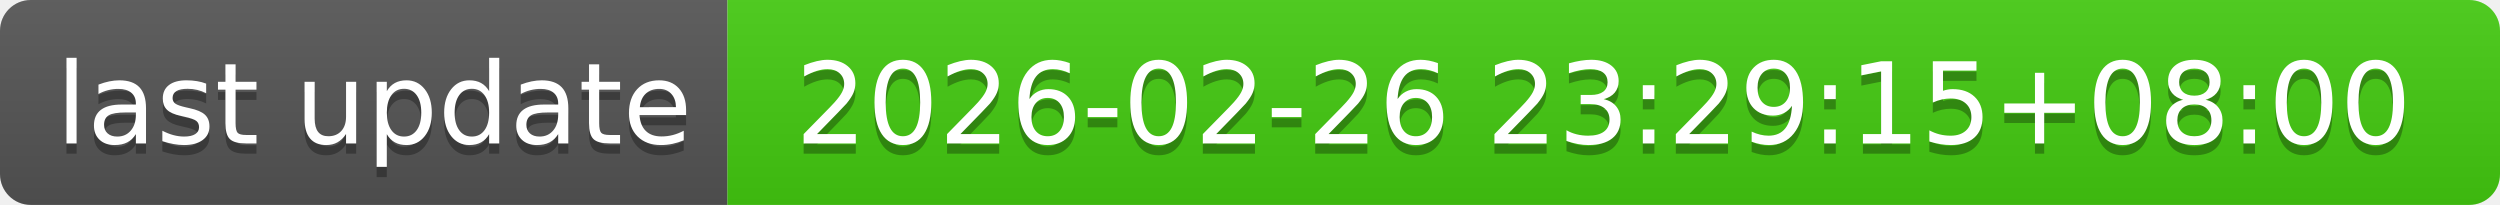
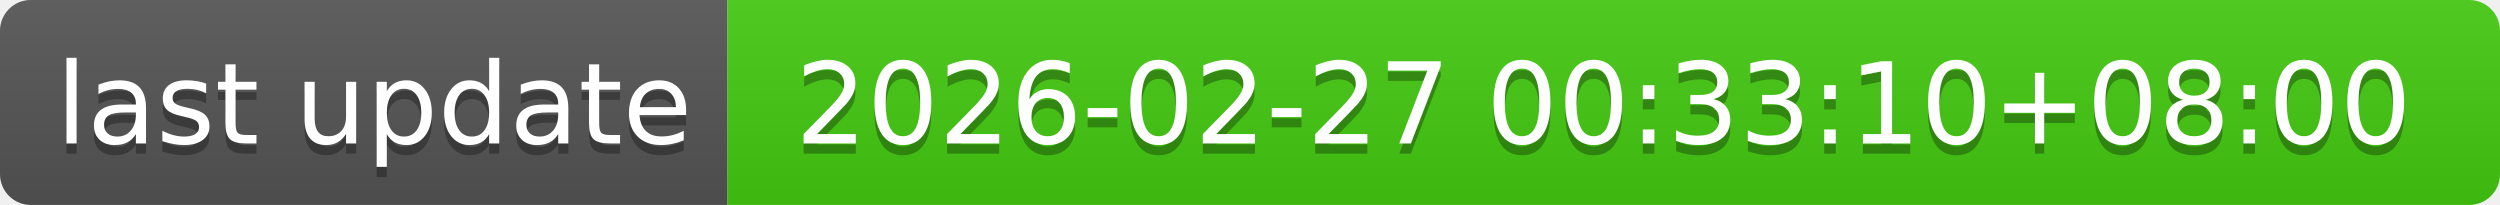
- <svg xmlns="http://www.w3.org/2000/svg" width="244" height="20" role="img" aria-label="last update: 2026-02-26 23:29:15+08:00">
+ <svg xmlns="http://www.w3.org/2000/svg" width="244" height="20" role="img" aria-label="last update: 2026-02-27 00:33:10+08:00">
  <linearGradient id="s" x2="0" y2="100%">
    <stop offset="0" stop-color="#bbb" stop-opacity=".1" />
    <stop offset="1" stop-opacity=".1" />
  </linearGradient>
  <clipPath id="r">
    <rect width="244" height="20" rx="3" fill="#fff" />
  </clipPath>
  <g clip-path="url(#r)">
    <rect width="71" height="20" fill="#555" />
    <rect x="71" width="173" height="20" fill="#4c1" />
    <rect width="244" height="20" fill="url(#s)" />
  </g>
  <g fill="#fff" text-anchor="middle" font-family="Verdana,Geneva,DejaVu Sans,sans-serif" text-rendering="geometricPrecision" font-size="110">
    <text aria-hidden="true" x="365" y="150" fill="#010101" fill-opacity=".3" transform="scale(.1)" textLength="610">last update</text>
    <text x="365" y="140" transform="scale(.1)" fill="#fff" textLength="610">last update</text>
-     <text aria-hidden="true" x="1565" y="150" fill="#010101" fill-opacity=".3" transform="scale(.1)" textLength="1630">2026-02-26 23:29:15+08:00</text>
-     <text x="1565" y="140" transform="scale(.1)" fill="#fff" textLength="1630">2026-02-26 23:29:15+08:00</text>
+     <text aria-hidden="true" x="1565" y="150" fill="#010101" fill-opacity=".3" transform="scale(.1)" textLength="1630">2026-02-27 00:33:10+08:00</text>
+     <text x="1565" y="140" transform="scale(.1)" fill="#fff" textLength="1630">2026-02-27 00:33:10+08:00</text>
  </g>
</svg>
